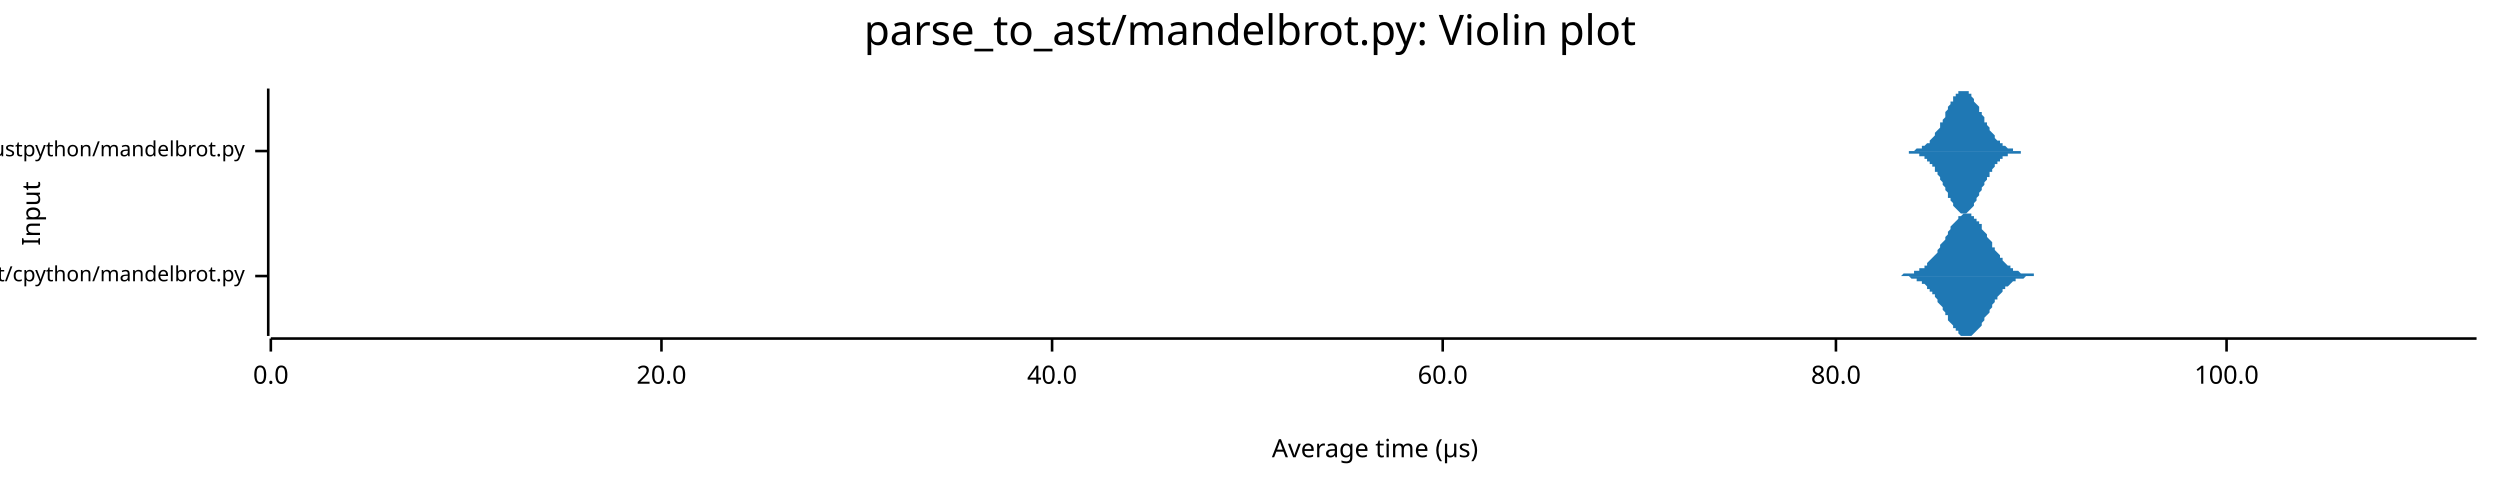
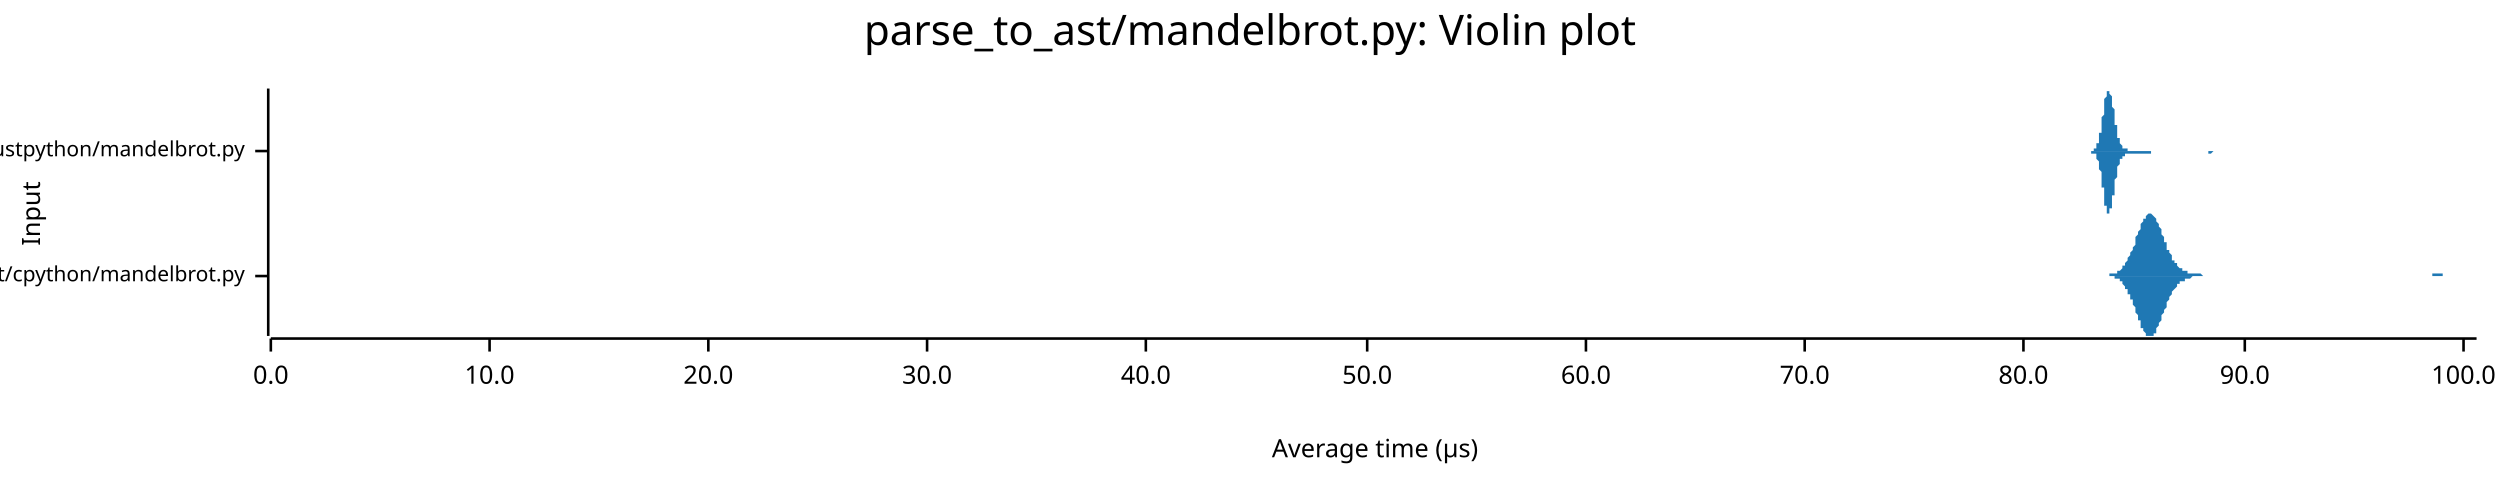
<svg xmlns="http://www.w3.org/2000/svg" width="960" height="186" viewBox="0 0 960 186">
  <text x="480" y="5" dy="0.76em" text-anchor="middle" font-family="sans-serif" font-size="16.129" opacity="1" fill="#000000">
parse_to_ast/mandelbrot.py: Violin plot
</text>
  <text x="8" y="82" dy="0.76em" text-anchor="middle" font-family="sans-serif" font-size="9.677" opacity="1" fill="#000000" transform="rotate(270, 8, 82)">
Input
</text>
  <text x="528" y="178" dy="-0.5ex" text-anchor="middle" font-family="sans-serif" font-size="9.677" opacity="1" fill="#000000">
Average time (µs)
</text>
  <polyline fill="none" opacity="1" stroke="#000000" stroke-width="1" points="103,34 103,129 " />
  <text x="94" y="106" dy="0.5ex" text-anchor="end" font-family="sans-serif" font-size="8.065" opacity="1" fill="#000000">
parse_to_ast/cpython/mandelbrot.py
</text>
  <polyline fill="none" opacity="1" stroke="#000000" stroke-width="1" points="98,106 103,106 " />
  <text x="94" y="58" dy="0.5ex" text-anchor="end" font-family="sans-serif" font-size="8.065" opacity="1" fill="#000000">
parse_to_ast/rustpython/mandelbrot.py
</text>
  <polyline fill="none" opacity="1" stroke="#000000" stroke-width="1" points="98,58 103,58 " />
  <polyline fill="none" opacity="1" stroke="#000000" stroke-width="1" points="104,130 951,130 " />
  <text x="104" y="140" dy="0.76em" text-anchor="middle" font-family="sans-serif" font-size="9.677" opacity="1" fill="#000000">
0.0
</text>
  <polyline fill="none" opacity="1" stroke="#000000" stroke-width="1" points="104,130 104,135 " />
-   <text x="254" y="140" dy="0.76em" text-anchor="middle" font-family="sans-serif" font-size="9.677" opacity="1" fill="#000000">
+   <text x="188" y="140" dy="0.76em" text-anchor="middle" font-family="sans-serif" font-size="9.677" opacity="1" fill="#000000">
+ 10.0
+ </text>
+   <polyline fill="none" opacity="1" stroke="#000000" stroke-width="1" points="188,130 188,135 " />
+   <text x="272" y="140" dy="0.76em" text-anchor="middle" font-family="sans-serif" font-size="9.677" opacity="1" fill="#000000">
20.0
</text>
-   <polyline fill="none" opacity="1" stroke="#000000" stroke-width="1" points="254,130 254,135 " />
-   <text x="404" y="140" dy="0.76em" text-anchor="middle" font-family="sans-serif" font-size="9.677" opacity="1" fill="#000000">
+   <polyline fill="none" opacity="1" stroke="#000000" stroke-width="1" points="272,130 272,135 " />
+   <text x="356" y="140" dy="0.76em" text-anchor="middle" font-family="sans-serif" font-size="9.677" opacity="1" fill="#000000">
+ 30.0
+ </text>
+   <polyline fill="none" opacity="1" stroke="#000000" stroke-width="1" points="356,130 356,135 " />
+   <text x="440" y="140" dy="0.76em" text-anchor="middle" font-family="sans-serif" font-size="9.677" opacity="1" fill="#000000">
40.0
</text>
-   <polyline fill="none" opacity="1" stroke="#000000" stroke-width="1" points="404,130 404,135 " />
-   <text x="554" y="140" dy="0.76em" text-anchor="middle" font-family="sans-serif" font-size="9.677" opacity="1" fill="#000000">
+   <polyline fill="none" opacity="1" stroke="#000000" stroke-width="1" points="440,130 440,135 " />
+   <text x="525" y="140" dy="0.76em" text-anchor="middle" font-family="sans-serif" font-size="9.677" opacity="1" fill="#000000">
+ 50.0
+ </text>
+   <polyline fill="none" opacity="1" stroke="#000000" stroke-width="1" points="525,130 525,135 " />
+   <text x="609" y="140" dy="0.76em" text-anchor="middle" font-family="sans-serif" font-size="9.677" opacity="1" fill="#000000">
60.0
</text>
-   <polyline fill="none" opacity="1" stroke="#000000" stroke-width="1" points="554,130 554,135 " />
-   <text x="705" y="140" dy="0.76em" text-anchor="middle" font-family="sans-serif" font-size="9.677" opacity="1" fill="#000000">
+   <polyline fill="none" opacity="1" stroke="#000000" stroke-width="1" points="609,130 609,135 " />
+   <text x="693" y="140" dy="0.76em" text-anchor="middle" font-family="sans-serif" font-size="9.677" opacity="1" fill="#000000">
+ 70.0
+ </text>
+   <polyline fill="none" opacity="1" stroke="#000000" stroke-width="1" points="693,130 693,135 " />
+   <text x="777" y="140" dy="0.76em" text-anchor="middle" font-family="sans-serif" font-size="9.677" opacity="1" fill="#000000">
80.0
</text>
-   <polyline fill="none" opacity="1" stroke="#000000" stroke-width="1" points="705,130 705,135 " />
-   <text x="855" y="140" dy="0.76em" text-anchor="middle" font-family="sans-serif" font-size="9.677" opacity="1" fill="#000000">
+   <polyline fill="none" opacity="1" stroke="#000000" stroke-width="1" points="777,130 777,135 " />
+   <text x="862" y="140" dy="0.76em" text-anchor="middle" font-family="sans-serif" font-size="9.677" opacity="1" fill="#000000">
+ 90.0
+ </text>
+   <polyline fill="none" opacity="1" stroke="#000000" stroke-width="1" points="862,130 862,135 " />
+   <text x="946" y="140" dy="0.76em" text-anchor="middle" font-family="sans-serif" font-size="9.677" opacity="1" fill="#000000">
100.0
</text>
-   <polyline fill="none" opacity="1" stroke="#000000" stroke-width="1" points="855,130 855,135 " />
-   <polygon opacity="1" fill="#1F78B4" points="727,106 728,106 728,106 729,106 729,106 730,106 730,106 731,105 731,105 731,105 732,105 732,105 733,105 733,105 734,105 734,105 735,105 735,105 735,104 736,104 736,104 737,104 737,103 738,103 738,103 739,103 739,102 740,102 740,101 740,101 741,100 741,100 742,99 742,99 743,98 743,98 744,97 744,96 744,96 745,95 745,94 746,93 746,93 747,92 747,91 748,90 748,89 748,89 749,88 749,87 750,86 750,86 751,85 751,85 752,84 752,84 752,83 753,83 753,83 754,82 754,82 755,82 755,82 756,82 756,82 757,82 757,83 757,83 758,83 758,84 759,84 759,85 760,85 760,86 761,86 761,87 761,88 762,89 762,89 763,90 763,91 764,92 764,92 765,93 765,94 765,95 766,95 766,96 767,97 767,97 768,98 768,99 769,99 769,100 769,100 770,101 770,101 771,102 771,102 772,102 772,103 773,103 773,103 773,104 774,104 774,104 775,104 775,104 776,105 776,105 777,105 777,105 778,105 778,105 778,105 779,105 779,105 780,105 780,105 781,105 781,106 782,106 782,106 782,106 783,106 783,106 784,106 784,106 785,106 785,106 786,106 786,106 786,106 787,106 787,106 788,106 788,106 789,106 789,106 790,106 790,106 790,106 791,106 791,106 792,106 792,106 793,106 793,106 794,106 794,106 795,106 795,106 795,106 796,106 796,106 797,106 797,106 798,106 798,106 799,106 799,106 799,106 800,106 800,106 801,106 801,106 802,106 802,106 803,106 803,106 803,106 804,106 804,106 805,106 805,106 806,106 806,106 807,106 807,106 807,106 808,106 808,106 809,106 809,106 810,106 810,106 811,106 811,106 811,106 812,106 812,106 813,106 813,106 814,106 814,106 815,106 815,106 816,106 816,106 816,106 817,106 817,106 818,106 818,106 819,106 819,106 820,106 820,106 820,106 821,106 821,106 822,106 822,106 823,106 823,106 824,106 824,106 824,106 825,106 825,106 826,106 826,106 827,106 827,106 828,106 828,106 828,106 829,106 829,106 830,106 830,106 831,106 831,106 832,106 832,106 832,106 833,106 833,106 834,106 834,106 835,106 835,106 836,106 836,106 837,106 837,106 837,106 838,106 838,106 839,106 839,106 840,106 840,106 841,106 841,106 841,106 842,106 842,106 843,106 843,106 844,106 844,106 845,106 845,106 845,106 846,106 846,106 847,106 847,106 848,106 848,106 849,106 849,106 849,106 850,106 850,106 851,106 851,106 852,106 852,106 853,106 853,106 854,106 854,106 854,106 855,106 855,106 856,106 856,106 857,106 857,106 858,106 858,106 858,106 859,106 859,106 860,106 860,106 861,106 861,106 862,106 862,106 862,106 863,106 863,106 864,106 864,106 865,106 865,106 866,106 866,106 866,106 867,106 867,106 868,106 868,106 869,106 869,106 870,106 870,106 870,106 871,106 871,106 872,106 872,106 873,106 873,106 874,106 874,106 875,106 875,106 875,106 876,106 876,106 877,106 877,106 878,106 878,106 879,106 879,106 879,106 880,106 880,106 881,106 881,106 882,106 882,106 883,106 883,106 883,106 884,106 884,106 885,106 885,106 886,106 886,106 887,106 887,106 887,106 888,106 888,106 889,106 889,106 890,106 890,106 891,106 891,106 891,106 892,106 892,106 893,106 893,106 894,106 894,106 895,106 895,106 896,106 896,106 896,106 897,106 897,106 898,106 898,106 899,106 899,106 900,106 900,106 900,106 901,106 901,106 902,106 902,106 903,106 903,106 904,106 904,106 904,106 905,106 905,106 906,106 906,106 907,106 907,106 908,106 908,106 908,106 909,106 909,106 910,106 910,106 911,106 911,106 912,106 912,106 913,106 913,106 913,106 914,106 914,106 915,106 915,106 916,106 916,106 917,106 917,106 917,106 918,106 918,106 919,106 919,106 920,106 920,106 921,106 921,106 921,106 922,106 922,106 923,106 923,106 924,106 924,106 925,106 925,106 925,106 926,106 926,106 927,106 927,106 928,106 928,106 929,106 929,106 929,106 930,106 930,106 931,106 931,106 932,106 932,106 933,106 933,106 934,106 934,106 934,106 935,106 935,106 936,106 936,106 937,106 937,106 938,106 938,106 938,106 939,106 939,106 940,106 940,106 941,106 941,106 942,106 942,106 942,106 943,106 943,106 944,106 944,106 945,106 945,106 946,106 946,106 946,106 947,106 947,106 948,106 948,106 949,106 949,106 950,106 950,106 951,106 951,106 727,106 " />
-   <polygon opacity="1" fill="#1F78B4" points="727,106 728,106 728,106 729,106 729,106 730,106 730,106 731,106 731,106 731,106 732,106 732,106 733,106 733,106 734,107 734,107 735,107 735,107 735,107 736,107 736,108 737,108 737,108 738,108 738,109 739,109 739,109 740,110 740,110 740,111 741,111 741,112 742,112 742,113 743,113 743,114 744,115 744,115 744,116 745,117 745,117 746,118 746,119 747,120 747,121 748,121 748,122 748,123 749,124 749,124 750,125 750,126 751,126 751,127 752,127 752,128 752,128 753,129 753,129 754,129 754,129 755,129 755,129 756,129 756,129 757,129 757,129 757,129 758,128 758,128 759,127 759,127 760,126 760,126 761,125 761,124 761,124 762,123 762,122 763,121 763,121 764,120 764,119 765,118 765,118 765,117 766,116 766,115 767,115 767,114 768,113 768,113 769,112 769,112 769,111 770,111 770,110 771,110 771,110 772,109 772,109 773,108 773,108 773,108 774,108 774,107 775,107 775,107 776,107 776,107 777,107 777,107 778,106 778,106 778,106 779,106 779,106 780,106 780,106 781,106 781,106 782,106 782,106 782,106 783,106 783,106 784,106 784,106 785,106 785,106 786,106 786,106 786,106 787,106 787,106 788,106 788,106 789,106 789,106 790,106 790,106 790,106 791,106 791,106 792,106 792,106 793,106 793,106 794,106 794,106 795,106 795,106 795,106 796,106 796,106 797,106 797,106 798,106 798,106 799,106 799,106 799,106 800,106 800,106 801,106 801,106 802,106 802,106 803,106 803,106 803,106 804,106 804,106 805,106 805,106 806,106 806,106 807,106 807,106 807,106 808,106 808,106 809,106 809,106 810,106 810,106 811,106 811,106 811,106 812,106 812,106 813,106 813,106 814,106 814,106 815,106 815,106 816,106 816,106 816,106 817,106 817,106 818,106 818,106 819,106 819,106 820,106 820,106 820,106 821,106 821,106 822,106 822,106 823,106 823,106 824,106 824,106 824,106 825,106 825,106 826,106 826,106 827,106 827,106 828,106 828,106 828,106 829,106 829,106 830,106 830,106 831,106 831,106 832,106 832,106 832,106 833,106 833,106 834,106 834,106 835,106 835,106 836,106 836,106 837,106 837,106 837,106 838,106 838,106 839,106 839,106 840,106 840,106 841,106 841,106 841,106 842,106 842,106 843,106 843,106 844,106 844,106 845,106 845,106 845,106 846,106 846,106 847,106 847,106 848,106 848,106 849,106 849,106 849,106 850,106 850,106 851,106 851,106 852,106 852,106 853,106 853,106 854,106 854,106 854,106 855,106 855,106 856,106 856,106 857,106 857,106 858,106 858,106 858,106 859,106 859,106 860,106 860,106 861,106 861,106 862,106 862,106 862,106 863,106 863,106 864,106 864,106 865,106 865,106 866,106 866,106 866,106 867,106 867,106 868,106 868,106 869,106 869,106 870,106 870,106 870,106 871,106 871,106 872,106 872,106 873,106 873,106 874,106 874,106 875,106 875,106 875,106 876,106 876,106 877,106 877,106 878,106 878,106 879,106 879,106 879,106 880,106 880,106 881,106 881,106 882,106 882,106 883,106 883,106 883,106 884,106 884,106 885,106 885,106 886,106 886,106 887,106 887,106 887,106 888,106 888,106 889,106 889,106 890,106 890,106 891,106 891,106 891,106 892,106 892,106 893,106 893,106 894,106 894,106 895,106 895,106 896,106 896,106 896,106 897,106 897,106 898,106 898,106 899,106 899,106 900,106 900,106 900,106 901,106 901,106 902,106 902,106 903,106 903,106 904,106 904,106 904,106 905,106 905,106 906,106 906,106 907,106 907,106 908,106 908,106 908,106 909,106 909,106 910,106 910,106 911,106 911,106 912,106 912,106 913,106 913,106 913,106 914,106 914,106 915,106 915,106 916,106 916,106 917,106 917,106 917,106 918,106 918,106 919,106 919,106 920,106 920,106 921,106 921,106 921,106 922,106 922,106 923,106 923,106 924,106 924,106 925,106 925,106 925,106 926,106 926,106 927,106 927,106 928,106 928,106 929,106 929,106 929,106 930,106 930,106 931,106 931,106 932,106 932,106 933,106 933,106 934,106 934,106 934,106 935,106 935,106 936,106 936,106 937,106 937,106 938,106 938,106 938,106 939,106 939,106 940,106 940,106 941,106 941,106 942,106 942,106 942,106 943,106 943,106 944,106 944,106 945,106 945,106 946,106 946,106 946,106 947,106 947,106 948,106 948,106 949,106 949,106 950,106 950,106 951,106 951,106 727,106 " />
-   <polygon opacity="1" fill="#1F78B4" points="731,58 731,58 731,58 732,58 732,58 733,58 733,58 733,58 734,58 734,58 735,58 735,58 735,58 736,57 736,57 737,57 737,57 737,57 738,57 738,56 739,56 739,56 739,56 740,55 740,55 741,55 741,54 741,54 742,53 742,53 743,52 743,52 743,51 744,50 744,50 745,49 745,48 745,47 746,47 746,46 747,45 747,44 747,43 748,42 748,42 748,41 749,40 749,39 750,39 750,38 750,37 751,37 751,36 752,36 752,35 752,35 753,35 753,35 754,35 754,34 754,35 755,35 755,35 756,35 756,36 756,36 757,36 757,37 758,38 758,38 758,39 759,40 759,40 760,41 760,42 760,43 761,43 761,44 762,45 762,46 762,47 763,47 763,48 764,49 764,50 764,50 765,51 765,51 766,52 766,53 766,53 767,54 767,54 768,54 768,55 768,55 769,55 769,56 769,56 770,56 770,56 771,57 771,57 771,57 772,57 772,57 773,57 773,58 773,58 774,58 774,58 775,58 775,58 775,58 776,58 776,58 777,58 777,58 777,58 778,58 778,58 779,58 779,58 779,58 780,58 780,58 781,58 781,58 781,58 782,58 782,58 783,58 783,58 783,58 784,58 784,58 785,58 785,58 785,58 786,58 786,58 787,58 787,58 787,58 788,58 788,58 789,58 789,58 789,58 790,58 790,58 791,58 791,58 791,58 792,58 792,58 792,58 793,58 793,58 794,58 794,58 794,58 795,58 795,58 796,58 796,58 796,58 797,58 797,58 798,58 798,58 798,58 799,58 799,58 800,58 800,58 800,58 801,58 801,58 802,58 802,58 802,58 803,58 803,58 804,58 804,58 804,58 805,58 805,58 806,58 806,58 806,58 807,58 807,58 808,58 808,58 808,58 809,58 809,58 810,58 810,58 810,58 811,58 811,58 812,58 812,58 812,58 813,58 813,58 813,58 814,58 814,58 815,58 815,58 815,58 816,58 816,58 817,58 817,58 817,58 818,58 818,58 819,58 819,58 819,58 820,58 820,58 821,58 821,58 821,58 822,58 822,58 823,58 823,58 823,58 824,58 824,58 825,58 825,58 825,58 826,58 826,58 827,58 827,58 827,58 828,58 828,58 829,58 829,58 829,58 830,58 830,58 831,58 831,58 831,58 832,58 832,58 833,58 833,58 833,58 834,58 834,58 834,58 835,58 835,58 836,58 836,58 836,58 837,58 837,58 838,58 838,58 838,58 839,58 839,58 840,58 840,58 840,58 841,58 841,58 842,58 842,58 842,58 843,58 843,58 844,58 844,58 844,58 845,58 845,58 846,58 846,58 846,58 847,58 847,58 848,58 848,58 848,58 849,58 849,58 850,58 850,58 850,58 851,58 851,58 852,58 852,58 852,58 853,58 853,58 854,58 854,58 854,58 855,58 855,58 855,58 856,58 856,58 857,58 857,58 857,58 858,58 858,58 859,58 859,58 859,58 860,58 860,58 861,58 861,58 861,58 862,58 862,58 863,58 863,58 863,58 864,58 864,58 865,58 865,58 865,58 866,58 866,58 867,58 867,58 867,58 868,58 868,58 869,58 869,58 869,58 870,58 870,58 871,58 871,58 871,58 872,58 872,58 873,58 873,58 873,58 874,58 874,58 875,58 875,58 875,58 876,58 876,58 877,58 877,58 877,58 878,58 878,58 878,58 879,58 879,58 880,58 880,58 880,58 881,58 881,58 882,58 882,58 882,58 883,58 883,58 884,58 884,58 884,58 885,58 885,58 886,58 886,58 886,58 887,58 887,58 888,58 888,58 888,58 889,58 889,58 890,58 890,58 890,58 891,58 891,58 892,58 892,58 892,58 893,58 893,58 894,58 894,58 894,58 895,58 895,58 896,58 896,58 896,58 897,58 897,58 898,58 898,58 898,58 899,58 899,58 899,58 900,58 900,58 901,58 901,58 901,58 902,58 902,58 903,58 903,58 903,58 904,58 904,58 905,58 905,58 905,58 906,58 906,58 907,58 907,58 907,58 908,58 908,58 909,58 909,58 909,58 910,58 910,58 911,58 911,58 911,58 912,58 912,58 913,58 913,58 913,58 914,58 914,58 915,58 915,58 915,58 916,58 916,58 917,58 917,58 917,58 918,58 918,58 919,58 919,58 919,58 920,58 920,58 920,58 921,58 921,58 922,58 922,58 922,58 923,58 923,58 924,58 924,58 924,58 925,58 925,58 926,58 926,58 926,58 927,58 927,58 928,58 928,58 928,58 928,58 731,58 " />
-   <polygon opacity="1" fill="#1F78B4" points="731,58 731,58 731,58 732,58 732,58 733,58 733,58 733,59 734,59 734,59 735,59 735,59 735,59 736,59 736,59 737,59 737,59 737,60 738,60 738,60 739,60 739,61 739,61 740,61 740,62 741,62 741,62 741,63 742,63 742,64 743,64 743,65 743,66 744,66 744,67 745,68 745,68 745,69 746,70 746,71 747,72 747,72 747,73 748,74 748,75 748,76 749,76 749,77 750,78 750,79 750,79 751,80 751,80 752,81 752,81 752,81 753,82 753,82 754,82 754,82 754,82 755,82 755,82 756,81 756,81 756,81 757,80 757,80 758,79 758,78 758,78 759,77 759,76 760,75 760,75 760,74 761,73 761,72 762,71 762,71 762,70 763,69 763,68 764,68 764,67 764,66 765,66 765,65 766,64 766,64 766,63 767,63 767,62 768,62 768,62 768,61 769,61 769,61 769,60 770,60 770,60 771,60 771,60 771,59 772,59 772,59 773,59 773,59 773,59 774,59 774,59 775,59 775,59 775,59 776,59 776,58 777,58 777,58 777,58 778,58 778,58 779,58 779,58 779,58 780,58 780,58 781,58 781,58 781,58 782,58 782,58 783,58 783,58 783,58 784,58 784,58 785,58 785,58 785,58 786,58 786,58 787,58 787,58 787,58 788,58 788,58 789,58 789,58 789,58 790,58 790,58 791,58 791,58 791,58 792,58 792,58 792,58 793,58 793,58 794,58 794,58 794,58 795,58 795,58 796,58 796,58 796,58 797,58 797,58 798,58 798,58 798,58 799,58 799,58 800,58 800,58 800,58 801,58 801,58 802,58 802,58 802,58 803,58 803,58 804,58 804,58 804,58 805,58 805,58 806,58 806,58 806,58 807,58 807,58 808,58 808,58 808,58 809,58 809,58 810,58 810,58 810,58 811,58 811,58 812,58 812,58 812,58 813,58 813,58 813,58 814,58 814,58 815,58 815,58 815,58 816,58 816,58 817,58 817,58 817,58 818,58 818,58 819,58 819,58 819,58 820,58 820,58 821,58 821,58 821,58 822,58 822,58 823,58 823,58 823,58 824,58 824,58 825,58 825,58 825,58 826,58 826,58 827,58 827,58 827,58 828,58 828,58 829,58 829,58 829,58 830,58 830,58 831,58 831,58 831,58 832,58 832,58 833,58 833,58 833,58 834,58 834,58 834,58 835,58 835,58 836,58 836,58 836,58 837,58 837,58 838,58 838,58 838,58 839,58 839,58 840,58 840,58 840,58 841,58 841,58 842,58 842,58 842,58 843,58 843,58 844,58 844,58 844,58 845,58 845,58 846,58 846,58 846,58 847,58 847,58 848,58 848,58 848,58 849,58 849,58 850,58 850,58 850,58 851,58 851,58 852,58 852,58 852,58 853,58 853,58 854,58 854,58 854,58 855,58 855,58 855,58 856,58 856,58 857,58 857,58 857,58 858,58 858,58 859,58 859,58 859,58 860,58 860,58 861,58 861,58 861,58 862,58 862,58 863,58 863,58 863,58 864,58 864,58 865,58 865,58 865,58 866,58 866,58 867,58 867,58 867,58 868,58 868,58 869,58 869,58 869,58 870,58 870,58 871,58 871,58 871,58 872,58 872,58 873,58 873,58 873,58 874,58 874,58 875,58 875,58 875,58 876,58 876,58 877,58 877,58 877,58 878,58 878,58 878,58 879,58 879,58 880,58 880,58 880,58 881,58 881,58 882,58 882,58 882,58 883,58 883,58 884,58 884,58 884,58 885,58 885,58 886,58 886,58 886,58 887,58 887,58 888,58 888,58 888,58 889,58 889,58 890,58 890,58 890,58 891,58 891,58 892,58 892,58 892,58 893,58 893,58 894,58 894,58 894,58 895,58 895,58 896,58 896,58 896,58 897,58 897,58 898,58 898,58 898,58 899,58 899,58 899,58 900,58 900,58 901,58 901,58 901,58 902,58 902,58 903,58 903,58 903,58 904,58 904,58 905,58 905,58 905,58 906,58 906,58 907,58 907,58 907,58 908,58 908,58 909,58 909,58 909,58 910,58 910,58 911,58 911,58 911,58 912,58 912,58 913,58 913,58 913,58 914,58 914,58 915,58 915,58 915,58 916,58 916,58 917,58 917,58 917,58 918,58 918,58 919,58 919,58 919,58 920,58 920,58 920,58 921,58 921,58 922,58 922,58 922,58 923,58 923,58 924,58 924,58 924,58 925,58 925,58 926,58 926,58 926,58 927,58 927,58 928,58 928,58 928,58 928,58 731,58 " />
+   <polyline fill="none" opacity="1" stroke="#000000" stroke-width="1" points="946,130 946,135 " />
+   <polygon opacity="1" fill="#1F78B4" points="807,106 807,106 807,106 808,106 808,106 808,106 809,106 809,106 809,106 809,106 810,106 810,106 810,105 811,105 811,105 811,105 811,105 812,105 812,105 812,105 813,105 813,105 813,104 813,104 814,104 814,104 814,104 815,103 815,103 815,103 815,102 816,102 816,101 816,101 817,100 817,100 817,99 817,99 818,98 818,97 818,97 819,96 819,95 819,95 820,94 820,93 820,92 820,91 821,90 821,90 821,89 822,88 822,87 822,87 822,86 823,85 823,85 823,84 824,84 824,83 824,83 824,83 825,82 825,82 825,82 826,82 826,82 826,82 826,82 827,83 827,83 827,83 828,84 828,84 828,85 828,85 829,86 829,87 829,87 830,88 830,89 830,90 830,90 831,91 831,92 831,93 832,93 832,94 832,95 832,96 833,96 833,97 833,97 834,98 834,99 834,99 834,100 835,100 835,101 835,101 836,101 836,102 836,102 836,102 837,103 837,103 837,103 838,103 838,104 838,104 839,104 839,104 839,104 839,104 840,104 840,105 840,105 841,105 841,105 841,105 841,105 842,105 842,105 842,105 843,105 843,105 843,105 843,105 844,105 844,105 844,105 845,105 845,105 845,105 845,105 846,106 846,106 846,106 847,106 847,106 847,106 847,106 848,106 848,106 848,106 849,106 849,106 849,106 849,106 850,106 850,106 850,106 851,106 851,106 851,106 851,106 852,106 852,106 852,106 853,106 853,106 853,106 853,106 854,106 854,106 854,106 855,106 855,106 855,106 855,106 856,106 856,106 856,106 857,106 857,106 857,106 858,106 858,106 858,106 858,106 859,106 859,106 859,106 860,106 860,106 860,106 860,106 861,106 861,106 861,106 862,106 862,106 862,106 862,106 863,106 863,106 863,106 864,106 864,106 864,106 864,106 865,106 865,106 865,106 866,106 866,106 866,106 866,106 867,106 867,106 867,106 868,106 868,106 868,106 868,106 869,106 869,106 869,106 870,106 870,106 870,106 870,106 871,106 871,106 871,106 872,106 872,106 872,106 872,106 873,106 873,106 873,106 874,106 874,106 874,106 874,106 875,106 875,106 875,106 876,106 876,106 876,106 877,106 877,106 877,106 877,106 878,106 878,106 878,106 879,106 879,106 879,106 879,106 880,106 880,106 880,106 881,106 881,106 881,106 881,106 882,106 882,106 882,106 883,106 883,106 883,106 883,106 884,106 884,106 884,106 885,106 885,106 885,106 885,106 886,106 886,106 886,106 887,106 887,106 887,106 887,106 888,106 888,106 888,106 889,106 889,106 889,106 889,106 890,106 890,106 890,106 891,106 891,106 891,106 891,106 892,106 892,106 892,106 893,106 893,106 893,106 893,106 894,106 894,106 894,106 895,106 895,106 895,106 896,106 896,106 896,106 896,106 897,106 897,106 897,106 898,106 898,106 898,106 898,106 899,106 899,106 899,106 900,106 900,106 900,106 900,106 901,106 901,106 901,106 902,106 902,106 902,106 902,106 903,106 903,106 903,106 904,106 904,106 904,106 904,106 905,106 905,106 905,106 906,106 906,106 906,106 906,106 907,106 907,106 907,106 908,106 908,106 908,106 908,106 909,106 909,106 909,106 910,106 910,106 910,106 910,106 911,106 911,106 911,106 912,106 912,106 912,106 912,106 913,106 913,106 913,106 914,106 914,106 914,106 915,106 915,106 915,106 915,106 916,106 916,106 916,106 917,106 917,106 917,106 917,106 918,106 918,106 918,106 919,106 919,106 919,106 919,106 920,106 920,106 920,106 921,106 921,106 921,106 921,106 922,106 922,106 922,106 923,106 923,106 923,106 923,106 924,106 924,106 924,106 925,106 925,106 925,106 925,106 926,106 926,106 926,106 927,106 927,106 927,106 927,106 928,106 928,106 928,106 929,106 929,106 929,106 929,106 930,106 930,106 930,106 931,106 931,106 931,106 931,106 932,106 932,106 932,106 933,106 933,106 933,106 934,106 934,106 934,106 934,105 935,105 935,105 935,105 936,105 936,105 936,105 936,105 937,105 937,105 937,105 938,105 938,105 938,106 938,106 939,106 939,106 939,106 940,106 940,106 940,106 940,106 941,106 941,106 941,106 942,106 942,106 942,106 942,106 943,106 943,106 943,106 944,106 944,106 944,106 944,106 945,106 945,106 945,106 946,106 946,106 946,106 946,106 947,106 947,106 947,106 948,106 948,106 948,106 948,106 949,106 949,106 949,106 950,106 950,106 950,106 951,106 951,106 807,106 " />
+   <polygon opacity="1" fill="#1F78B4" points="807,106 807,106 807,106 808,106 808,106 808,106 809,106 809,106 809,106 809,106 810,106 810,106 810,106 811,106 811,106 811,106 811,106 812,106 812,106 812,107 813,107 813,107 813,107 813,107 814,107 814,108 814,108 815,108 815,108 815,109 815,109 816,110 816,110 816,111 817,111 817,112 817,112 817,113 818,113 818,114 818,115 819,115 819,116 819,117 820,118 820,119 820,119 820,120 821,121 821,122 821,123 822,123 822,124 822,125 822,126 823,126 823,127 823,127 824,128 824,128 824,129 824,129 825,129 825,129 825,129 826,129 826,129 826,129 826,129 827,129 827,129 827,128 828,128 828,127 828,127 828,126 829,125 829,125 829,124 830,123 830,123 830,122 830,121 831,120 831,120 831,119 832,118 832,117 832,117 832,116 833,115 833,115 833,114 834,113 834,113 834,112 834,112 835,111 835,111 835,111 836,110 836,110 836,109 836,109 837,109 837,109 837,108 838,108 838,108 838,108 839,108 839,107 839,107 839,107 840,107 840,107 840,107 841,107 841,107 841,107 841,107 842,106 842,106 842,106 843,106 843,106 843,106 843,106 844,106 844,106 844,106 845,106 845,106 845,106 845,106 846,106 846,106 846,106 847,106 847,106 847,106 847,106 848,106 848,106 848,106 849,106 849,106 849,106 849,106 850,106 850,106 850,106 851,106 851,106 851,106 851,106 852,106 852,106 852,106 853,106 853,106 853,106 853,106 854,106 854,106 854,106 855,106 855,106 855,106 855,106 856,106 856,106 856,106 857,106 857,106 857,106 858,106 858,106 858,106 858,106 859,106 859,106 859,106 860,106 860,106 860,106 860,106 861,106 861,106 861,106 862,106 862,106 862,106 862,106 863,106 863,106 863,106 864,106 864,106 864,106 864,106 865,106 865,106 865,106 866,106 866,106 866,106 866,106 867,106 867,106 867,106 868,106 868,106 868,106 868,106 869,106 869,106 869,106 870,106 870,106 870,106 870,106 871,106 871,106 871,106 872,106 872,106 872,106 872,106 873,106 873,106 873,106 874,106 874,106 874,106 874,106 875,106 875,106 875,106 876,106 876,106 876,106 877,106 877,106 877,106 877,106 878,106 878,106 878,106 879,106 879,106 879,106 879,106 880,106 880,106 880,106 881,106 881,106 881,106 881,106 882,106 882,106 882,106 883,106 883,106 883,106 883,106 884,106 884,106 884,106 885,106 885,106 885,106 885,106 886,106 886,106 886,106 887,106 887,106 887,106 887,106 888,106 888,106 888,106 889,106 889,106 889,106 889,106 890,106 890,106 890,106 891,106 891,106 891,106 891,106 892,106 892,106 892,106 893,106 893,106 893,106 893,106 894,106 894,106 894,106 895,106 895,106 895,106 896,106 896,106 896,106 896,106 897,106 897,106 897,106 898,106 898,106 898,106 898,106 899,106 899,106 899,106 900,106 900,106 900,106 900,106 901,106 901,106 901,106 902,106 902,106 902,106 902,106 903,106 903,106 903,106 904,106 904,106 904,106 904,106 905,106 905,106 905,106 906,106 906,106 906,106 906,106 907,106 907,106 907,106 908,106 908,106 908,106 908,106 909,106 909,106 909,106 910,106 910,106 910,106 910,106 911,106 911,106 911,106 912,106 912,106 912,106 912,106 913,106 913,106 913,106 914,106 914,106 914,106 915,106 915,106 915,106 915,106 916,106 916,106 916,106 917,106 917,106 917,106 917,106 918,106 918,106 918,106 919,106 919,106 919,106 919,106 920,106 920,106 920,106 921,106 921,106 921,106 921,106 922,106 922,106 922,106 923,106 923,106 923,106 923,106 924,106 924,106 924,106 925,106 925,106 925,106 925,106 926,106 926,106 926,106 927,106 927,106 927,106 927,106 928,106 928,106 928,106 929,106 929,106 929,106 929,106 930,106 930,106 930,106 931,106 931,106 931,106 931,106 932,106 932,106 932,106 933,106 933,106 933,106 934,106 934,106 934,106 934,106 935,106 935,106 935,106 936,106 936,106 936,106 936,106 937,106 937,106 937,106 938,106 938,106 938,106 938,106 939,106 939,106 939,106 940,106 940,106 940,106 940,106 941,106 941,106 941,106 942,106 942,106 942,106 942,106 943,106 943,106 943,106 944,106 944,106 944,106 944,106 945,106 945,106 945,106 946,106 946,106 946,106 946,106 947,106 947,106 947,106 948,106 948,106 948,106 948,106 949,106 949,106 949,106 950,106 950,106 950,106 951,106 951,106 807,106 " />
+   <polygon opacity="1" fill="#1F78B4" points="802,58 802,58 803,58 803,58 803,58 803,58 803,58 803,58 803,58 803,58 803,58 803,58 804,58 804,58 804,58 804,58 804,58 804,58 804,58 804,57 804,57 805,57 805,57 805,57 805,57 805,57 805,56 805,56 805,56 805,56 805,55 806,55 806,55 806,54 806,54 806,53 806,53 806,52 806,52 806,51 807,51 807,50 807,50 807,49 807,48 807,48 807,47 807,46 807,45 807,45 808,44 808,43 808,43 808,42 808,41 808,40 808,40 808,39 808,38 808,38 809,37 809,37 809,36 809,36 809,36 809,35 809,35 809,35 809,35 810,35 810,34 810,35 810,35 810,35 810,35 810,35 810,35 810,36 810,36 811,37 811,37 811,38 811,38 811,39 811,39 811,40 811,41 811,41 812,42 812,43 812,43 812,44 812,45 812,45 812,46 812,47 812,47 812,48 813,48 813,49 813,50 813,50 813,51 813,51 813,52 813,52 813,52 813,53 814,53 814,54 814,54 814,54 814,54 814,55 814,55 814,55 814,55 815,56 815,56 815,56 815,56 815,56 815,56 815,56 815,57 815,57 815,57 816,57 816,57 816,57 816,57 816,57 816,57 816,57 816,57 816,57 817,57 817,57 817,57 817,57 817,57 817,57 817,58 817,58 817,58 817,58 818,58 818,58 818,58 818,58 818,58 818,58 818,58 818,58 818,58 818,58 819,58 819,58 819,58 819,58 819,58 819,58 819,58 819,58 819,58 820,58 820,58 820,58 820,58 820,58 820,58 820,58 820,58 820,58 820,58 821,58 821,58 821,58 821,58 821,58 821,58 821,58 821,58 821,58 822,58 822,58 822,58 822,58 822,58 822,58 822,58 822,58 822,58 822,58 823,58 823,58 823,58 823,58 823,58 823,58 823,58 823,58 823,58 823,58 824,58 824,58 824,58 824,58 824,58 824,58 824,58 824,58 824,58 825,58 825,58 825,58 825,58 825,58 825,58 825,58 825,58 825,58 825,58 826,58 826,58 826,58 826,58 826,58 826,58 826,58 826,58 826,58 827,58 827,58 827,58 827,58 827,58 827,58 827,58 827,58 827,58 827,58 828,58 828,58 828,58 828,58 828,58 828,58 828,58 828,58 828,58 828,58 829,58 829,58 829,58 829,58 829,58 829,58 829,58 829,58 829,58 830,58 830,58 830,58 830,58 830,58 830,58 830,58 830,58 830,58 830,58 831,58 831,58 831,58 831,58 831,58 831,58 831,58 831,58 831,58 831,58 832,58 832,58 832,58 832,58 832,58 832,58 832,58 832,58 832,58 833,58 833,58 833,58 833,58 833,58 833,58 833,58 833,58 833,58 833,58 834,58 834,58 834,58 834,58 834,58 834,58 834,58 834,58 834,58 835,58 835,58 835,58 835,58 835,58 835,58 835,58 835,58 835,58 835,58 836,58 836,58 836,58 836,58 836,58 836,58 836,58 836,58 836,58 836,58 837,58 837,58 837,58 837,58 837,58 837,58 837,58 837,58 837,58 838,58 838,58 838,58 838,58 838,58 838,58 838,58 838,58 838,58 838,58 839,58 839,58 839,58 839,58 839,58 839,58 839,58 839,58 839,58 840,58 840,58 840,58 840,58 840,58 840,58 840,58 840,58 840,58 840,58 841,58 841,58 841,58 841,58 841,58 841,58 841,58 841,58 841,58 841,58 842,58 842,58 842,58 842,58 842,58 842,58 842,58 842,58 842,58 843,58 843,58 843,58 843,58 843,58 843,58 843,58 843,58 843,58 843,58 844,58 844,58 844,58 844,58 844,58 844,58 844,58 844,58 844,58 845,58 845,58 845,58 845,58 845,58 845,58 845,58 845,58 845,58 845,58 846,58 846,58 846,58 846,58 846,58 846,58 846,58 846,58 846,58 846,58 847,58 847,58 847,58 847,58 847,58 847,58 847,58 847,58 847,58 848,58 848,58 848,58 848,58 848,58 848,58 848,58 848,58 848,58 848,58 849,58 849,58 849,58 849,58 849,58 849,58 849,58 849,58 849,58 850,58 850,58 850,58 850,58 850,58 850,58 850,58 850,58 850,58 850,58 851,58 851,58 851,58 851,58 851,58 851,58 851,58 851,58 851,58 851,58 852,58 852,58 852,58 852,58 852,58 852,58 852,58 852,58 852,58 853,58 853,58 853,58 853,58 853,58 853,58 853,58 853,58 853,58 853,58 854,58 854,58 854,58 854,58 854,58 854,58 854,58 854,58 854,58 802,58 " />
+   <polygon opacity="1" fill="#1F78B4" points="802,58 802,58 803,58 803,58 803,58 803,58 803,58 803,58 803,58 803,58 803,58 803,59 804,59 804,59 804,59 804,59 804,59 804,59 804,59 804,59 804,59 805,59 805,59 805,60 805,60 805,60 805,60 805,60 805,61 805,61 805,61 806,62 806,62 806,62 806,63 806,63 806,64 806,64 806,65 806,65 807,66 807,66 807,67 807,68 807,68 807,69 807,70 807,70 807,71 807,72 808,72 808,73 808,74 808,75 808,75 808,76 808,77 808,77 808,78 808,79 809,79 809,80 809,80 809,81 809,81 809,81 809,82 809,82 809,82 810,82 810,82 810,82 810,82 810,82 810,82 810,81 810,81 810,81 810,80 811,80 811,79 811,79 811,78 811,78 811,77 811,76 811,76 811,75 812,75 812,74 812,73 812,73 812,72 812,71 812,71 812,70 812,69 812,69 813,68 813,67 813,67 813,66 813,66 813,65 813,65 813,64 813,64 813,64 814,63 814,63 814,63 814,62 814,62 814,62 814,62 814,61 814,61 815,61 815,61 815,61 815,60 815,60 815,60 815,60 815,60 815,60 815,60 816,60 816,60 816,60 816,59 816,59 816,59 816,59 816,59 816,59 817,59 817,59 817,59 817,59 817,59 817,59 817,59 817,59 817,59 817,59 818,59 818,59 818,59 818,59 818,59 818,59 818,59 818,59 818,59 818,59 819,59 819,59 819,59 819,59 819,59 819,59 819,59 819,59 819,59 820,59 820,59 820,59 820,59 820,59 820,59 820,59 820,59 820,59 820,59 821,59 821,59 821,59 821,59 821,59 821,59 821,59 821,59 821,59 822,59 822,59 822,59 822,59 822,59 822,59 822,59 822,59 822,59 822,59 823,59 823,59 823,59 823,59 823,59 823,59 823,59 823,59 823,59 823,59 824,59 824,59 824,59 824,59 824,59 824,59 824,59 824,59 824,59 825,59 825,59 825,59 825,59 825,59 825,59 825,59 825,59 825,59 825,59 826,59 826,59 826,59 826,59 826,59 826,59 826,58 826,58 826,58 827,58 827,58 827,58 827,58 827,58 827,58 827,58 827,58 827,58 827,58 828,58 828,58 828,58 828,58 828,58 828,58 828,58 828,58 828,58 828,58 829,58 829,58 829,58 829,58 829,58 829,58 829,58 829,58 829,58 830,58 830,58 830,58 830,58 830,58 830,58 830,58 830,58 830,58 830,58 831,58 831,58 831,58 831,58 831,58 831,58 831,58 831,58 831,58 831,58 832,58 832,58 832,58 832,58 832,58 832,58 832,58 832,58 832,58 833,58 833,58 833,58 833,58 833,58 833,58 833,58 833,58 833,58 833,58 834,58 834,58 834,58 834,58 834,58 834,58 834,58 834,58 834,58 835,58 835,58 835,58 835,58 835,58 835,58 835,58 835,58 835,58 835,58 836,58 836,58 836,58 836,58 836,58 836,58 836,58 836,58 836,58 836,58 837,58 837,58 837,58 837,58 837,58 837,58 837,58 837,58 837,58 838,58 838,58 838,58 838,58 838,58 838,58 838,58 838,58 838,58 838,58 839,58 839,58 839,58 839,58 839,58 839,58 839,58 839,58 839,58 840,58 840,58 840,58 840,58 840,58 840,58 840,58 840,58 840,58 840,58 841,58 841,58 841,58 841,58 841,58 841,58 841,58 841,58 841,58 841,58 842,58 842,58 842,58 842,58 842,58 842,58 842,58 842,58 842,58 843,58 843,58 843,58 843,58 843,58 843,58 843,58 843,58 843,58 843,58 844,58 844,58 844,58 844,58 844,58 844,58 844,58 844,58 844,58 845,58 845,58 845,58 845,58 845,58 845,58 845,58 845,58 845,58 845,58 846,58 846,58 846,58 846,58 846,58 846,58 846,58 846,58 846,58 846,58 847,58 847,58 847,58 847,58 847,58 847,58 847,58 847,58 847,58 848,58 848,58 848,59 848,59 848,59 848,59 848,59 848,59 848,59 848,59 849,59 849,59 849,59 849,59 849,59 849,59 849,59 849,59 849,59 850,58 850,58 850,58 850,58 850,58 850,58 850,58 850,58 850,58 850,58 851,58 851,58 851,58 851,58 851,58 851,58 851,58 851,58 851,58 851,58 852,58 852,58 852,58 852,58 852,58 852,58 852,58 852,58 852,58 853,58 853,58 853,58 853,58 853,58 853,58 853,58 853,58 853,58 853,58 854,58 854,58 854,58 854,58 854,58 854,58 854,58 854,58 854,58 802,58 " />
</svg>
